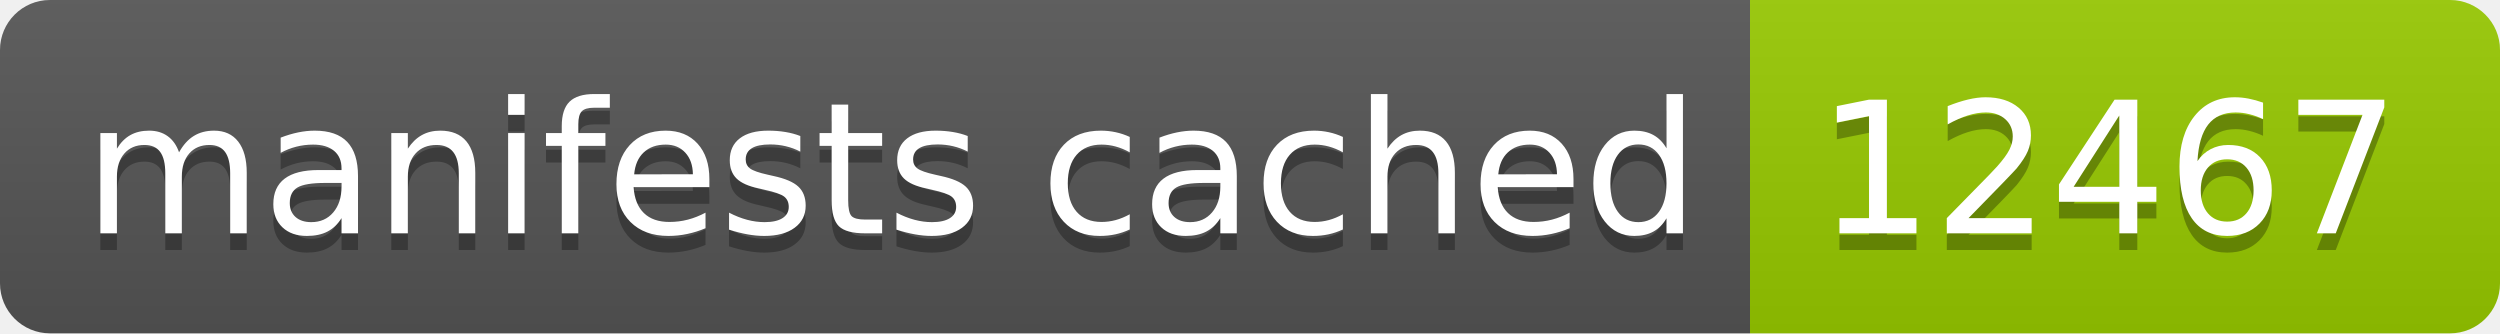
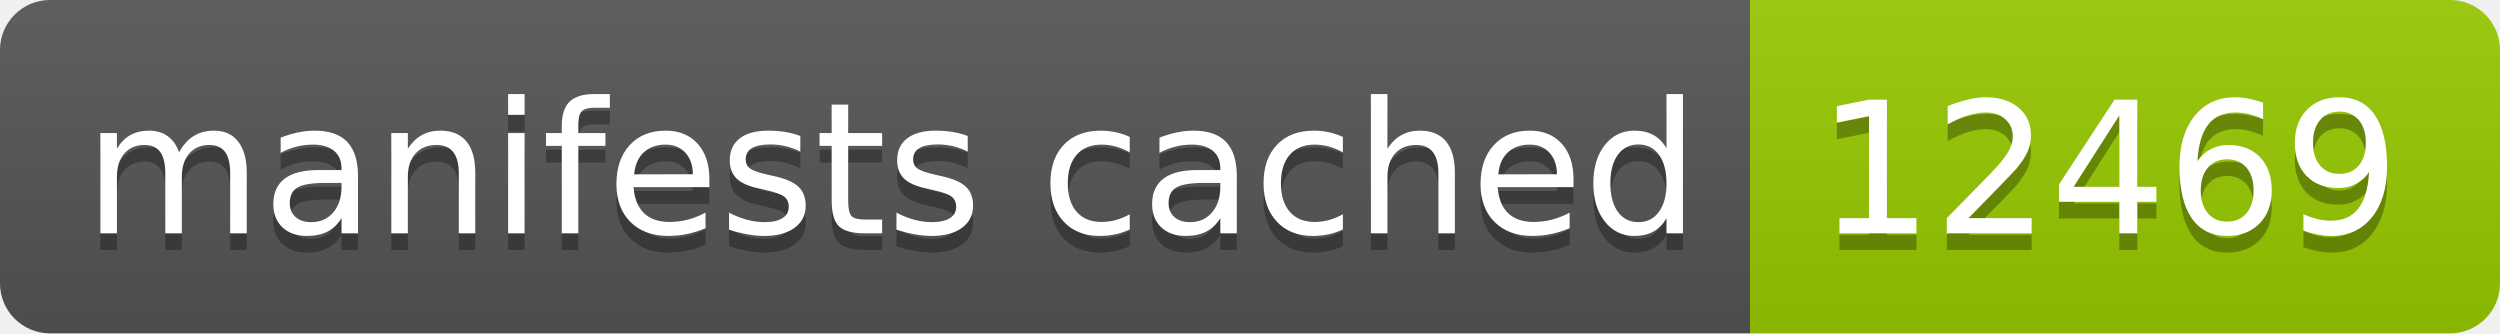
- <svg xmlns="http://www.w3.org/2000/svg" width="150" height="20" role="img" aria-label="manifests cached: 12467">
+ <svg xmlns="http://www.w3.org/2000/svg" width="150" height="20" role="img" aria-label="manifests cached: 12469">
  <linearGradient id="s" x2="0" y2="100%">
    <stop offset="0" stop-color="#bbb" stop-opacity=".1" />
    <stop offset="1" stop-opacity=".1" />
  </linearGradient>
  <clipPath id="r">
    <rect width="150" height="20" rx="3" fill="#fff" />
  </clipPath>
  <g clip-path="url(#r)">
    <rect width="105" height="20" fill="#555" />
    <rect x="105" width="45" height="20" fill="#97ca00" />
    <rect width="150" height="20" fill="url(#s)" />
  </g>
  <g fill="#fff" text-anchor="middle" font-family="Verdana,Geneva,DejaVu Sans,sans-serif" text-rendering="geometricPrecision" font-size="110">
    <text aria-hidden="true" x="535" y="150" fill="#010101" fill-opacity=".3" transform="scale(.1)" textLength="950">manifests cached</text>
    <text x="535" y="140" transform="scale(.1)" fill="#fff" textLength="950">manifests cached</text>
-     <text aria-hidden="true" x="1265" y="150" fill="#010101" fill-opacity=".3" transform="scale(.1)" textLength="350">12467</text>
-     <text x="1265" y="140" transform="scale(.1)" fill="#fff" textLength="350">12467</text>
+     <text aria-hidden="true" x="1265" y="150" fill="#010101" fill-opacity=".3" transform="scale(.1)" textLength="350">12469</text>
+     <text x="1265" y="140" transform="scale(.1)" fill="#fff" textLength="350">12469</text>
  </g>
</svg>
